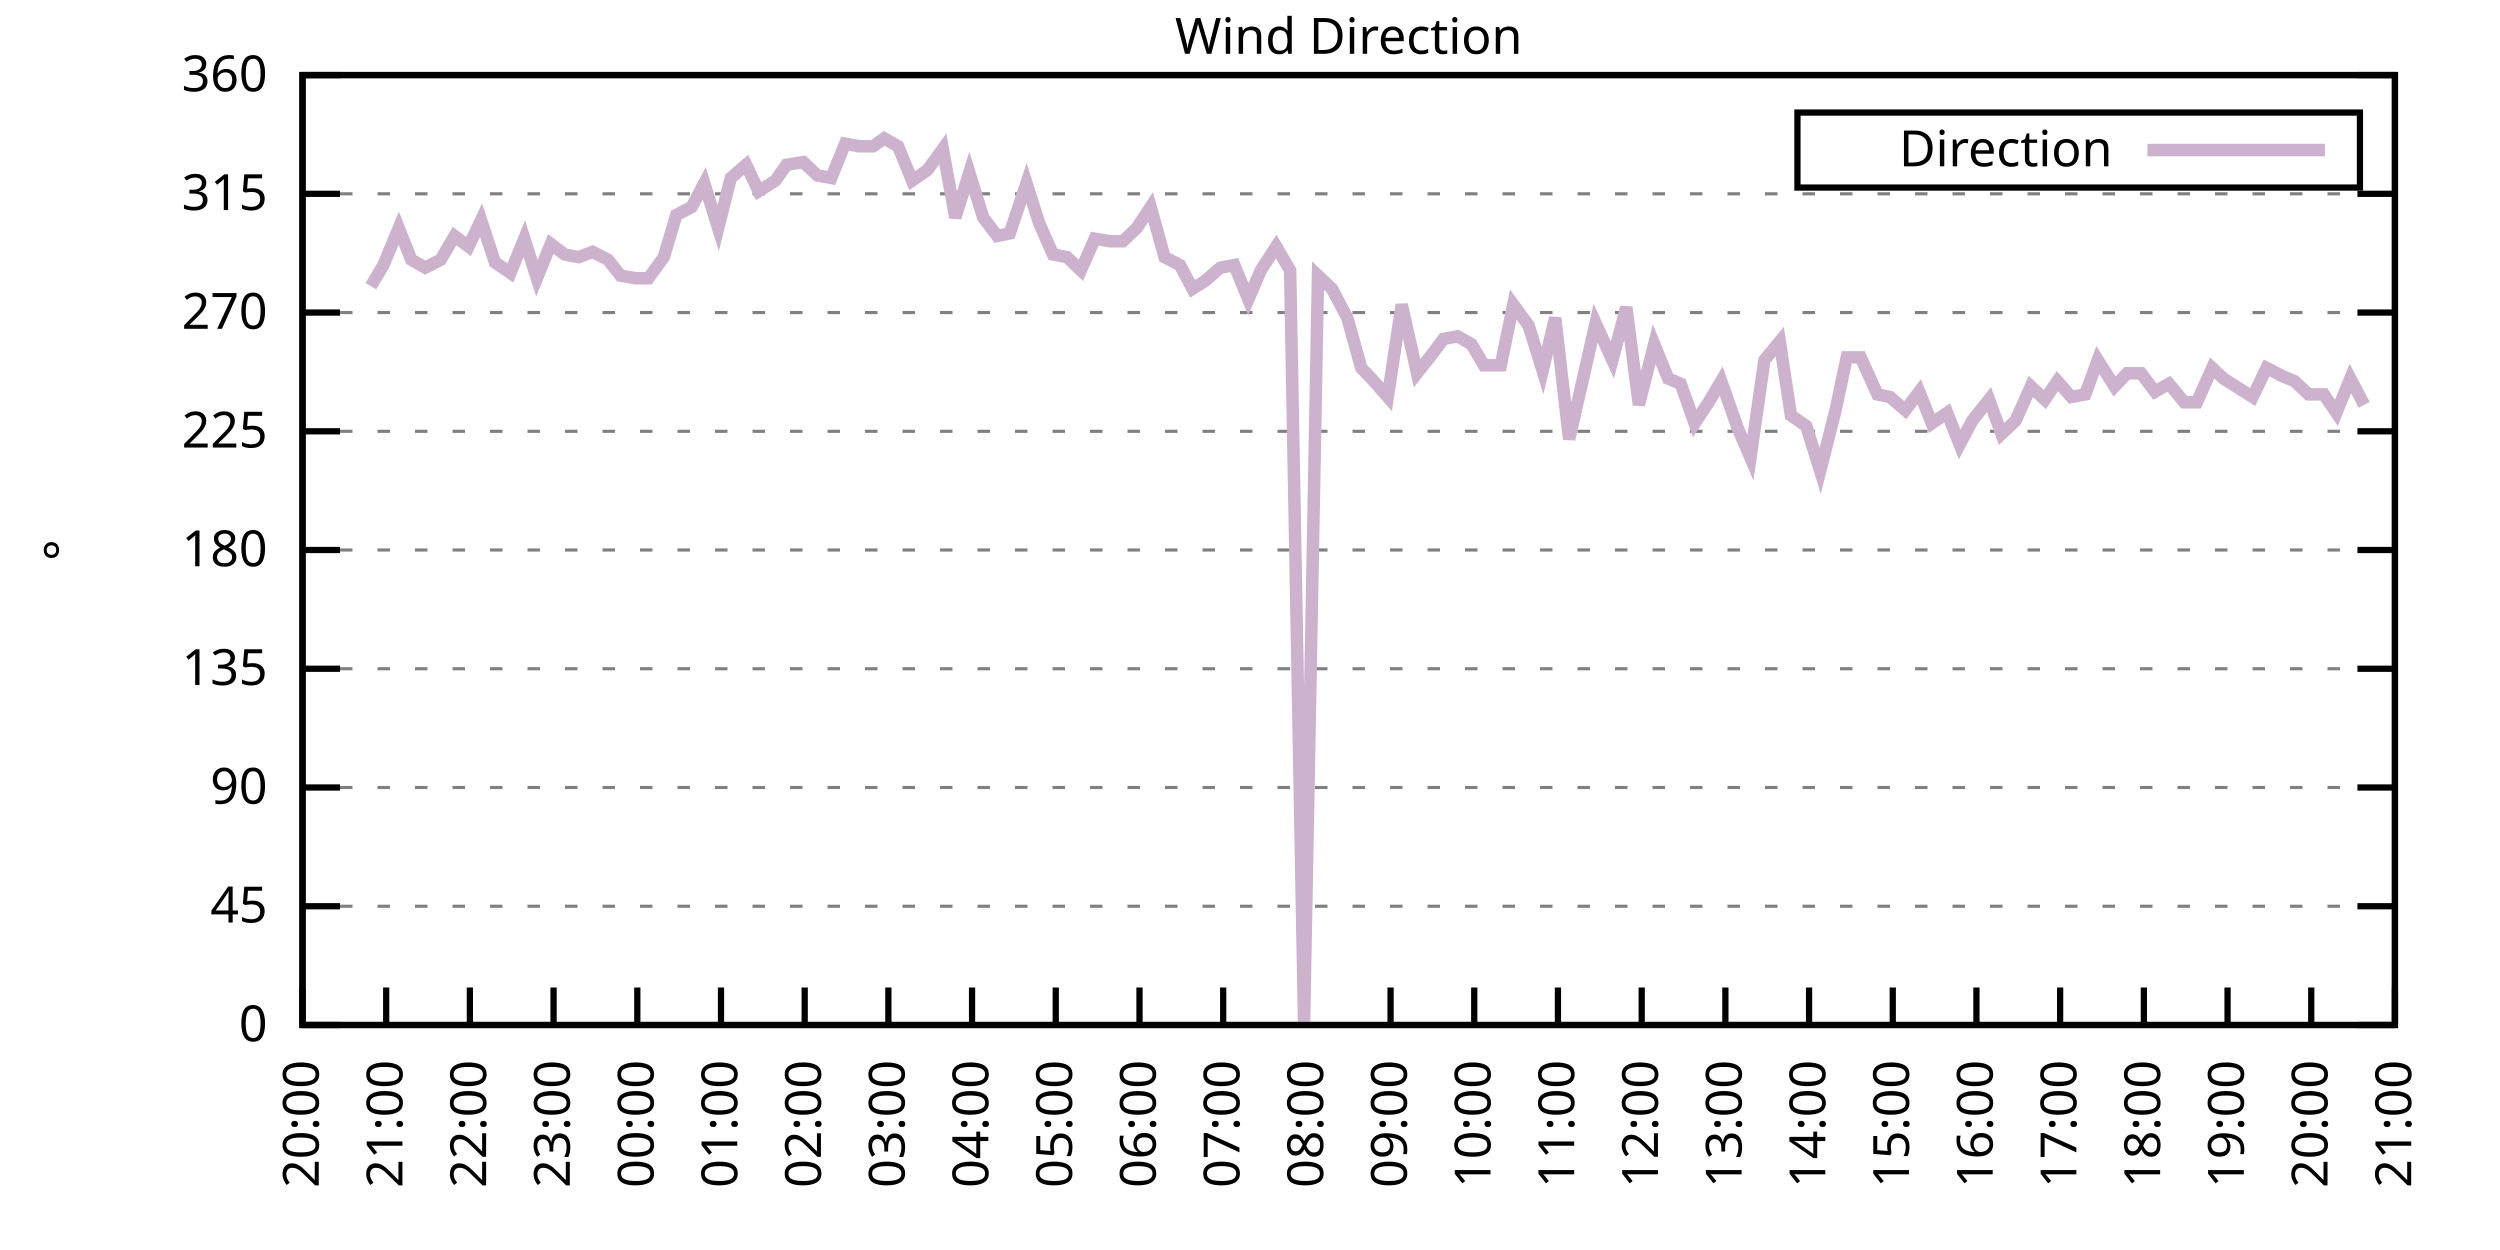
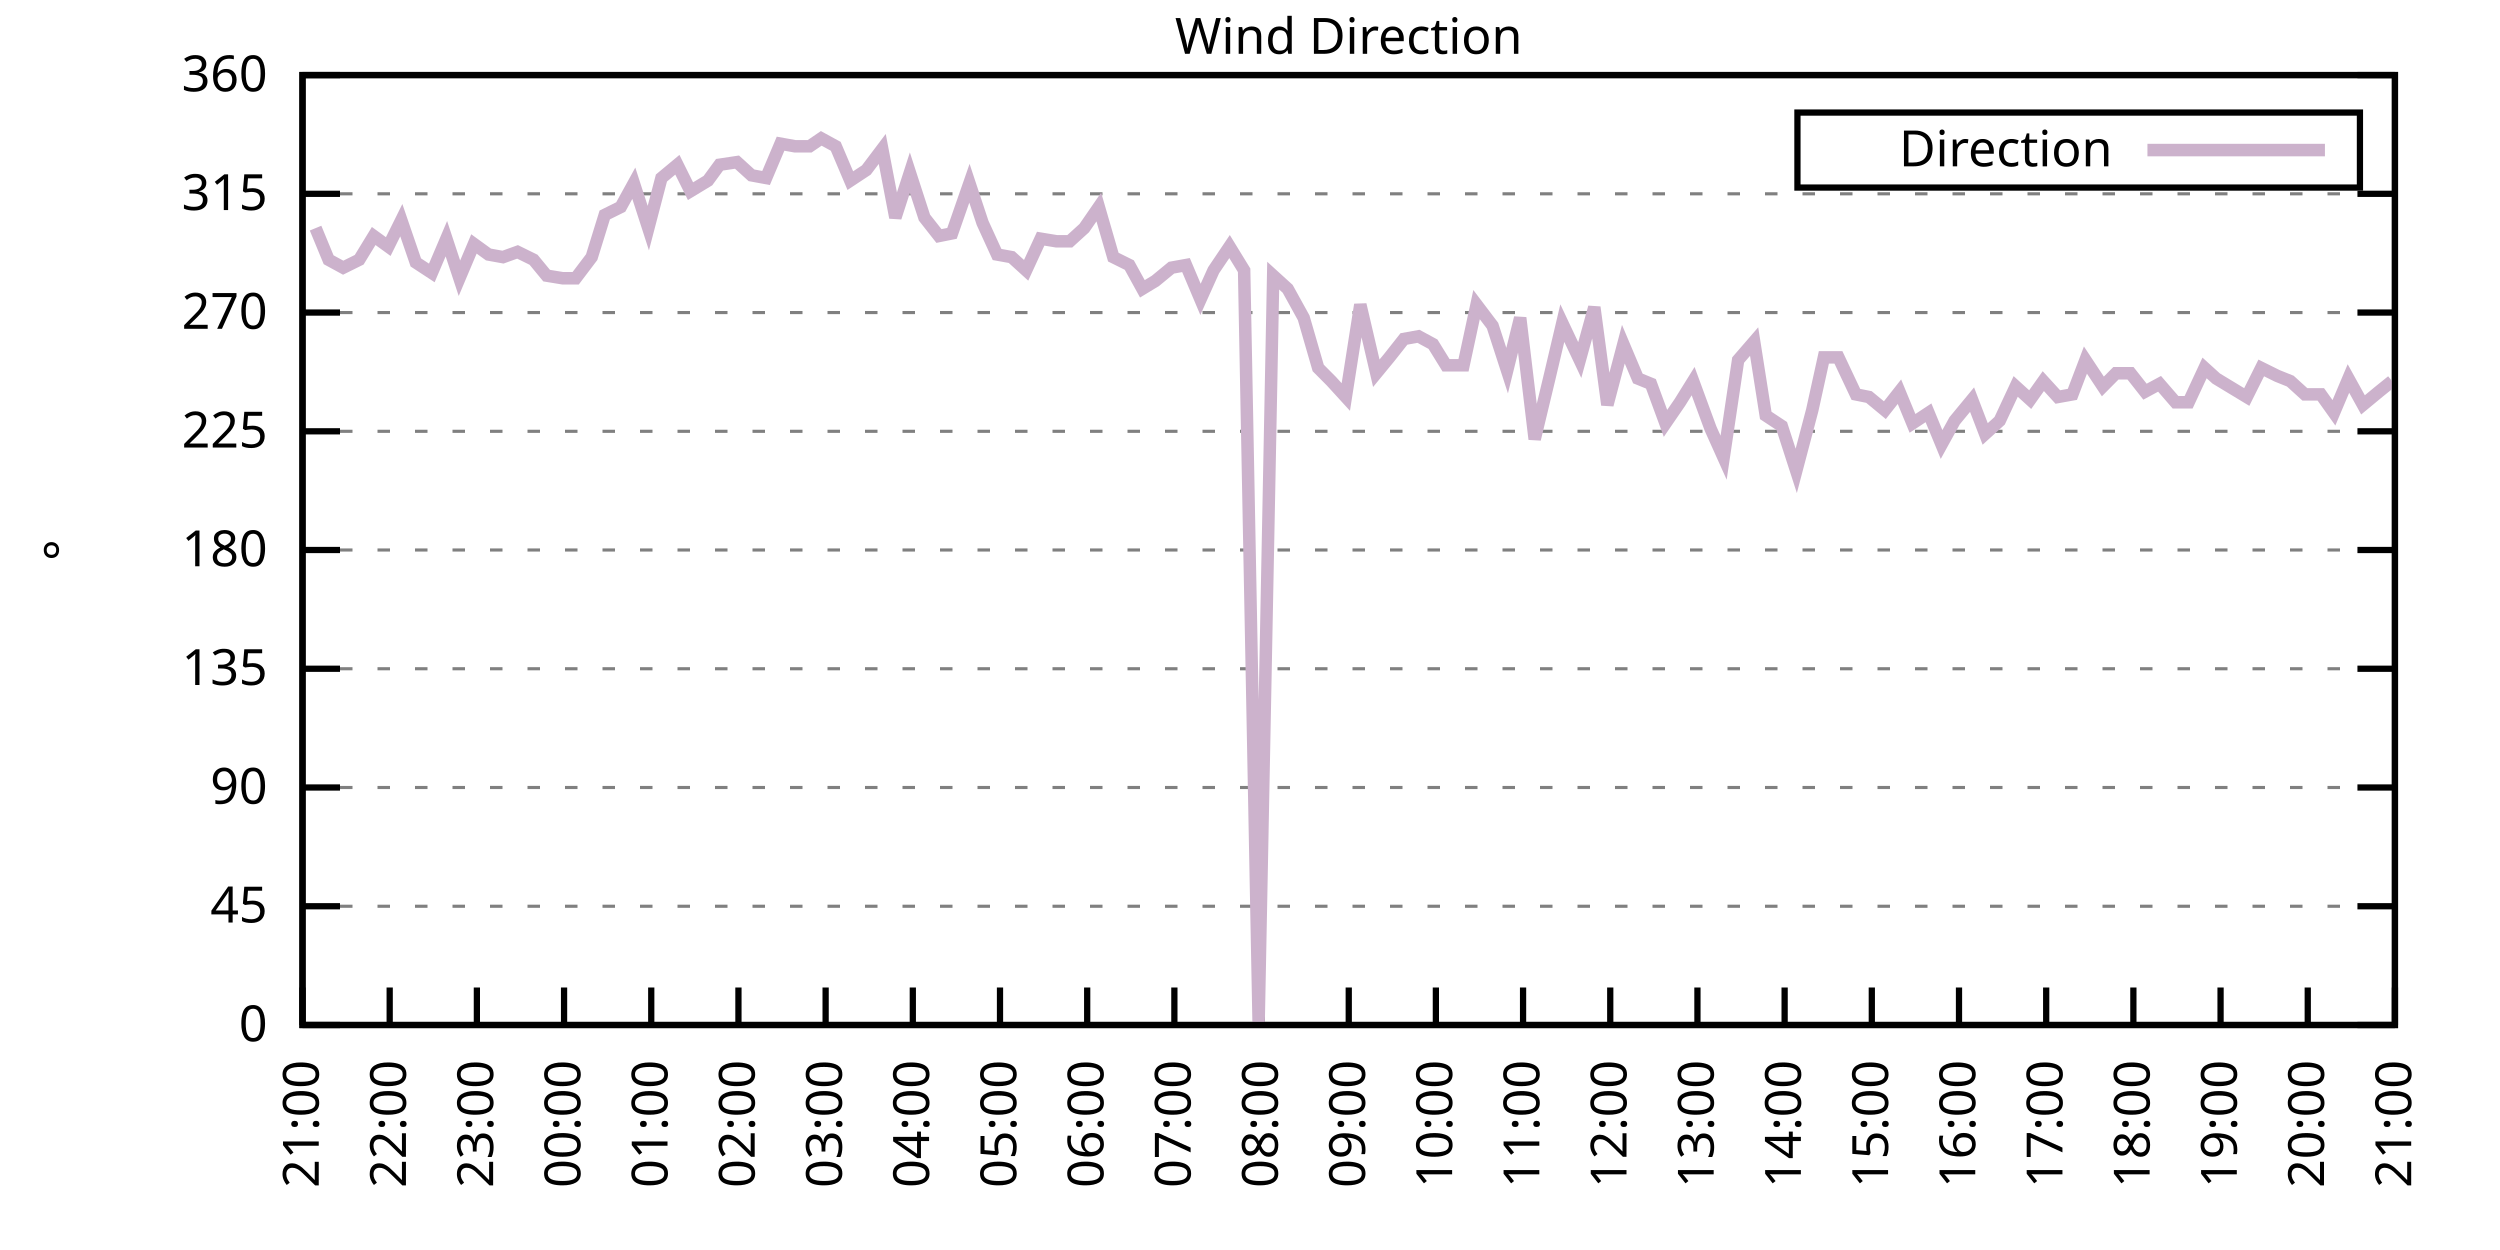
<svg xmlns="http://www.w3.org/2000/svg" xmlns:xlink="http://www.w3.org/1999/xlink" width="400" height="200" viewBox="0 0 400 200">
  <g id="gnuplot_canvas">
    <rect x="0" y="0" width="400" height="200" fill="none" />
    <defs>
      <circle id="gpDot" r="0.5" stroke-width="0.5" stroke="currentColor" />
      <path id="gpPt0" stroke-width="0.333" stroke="currentColor" d="M-1,0 h2 M0,-1 v2" />
      <path id="gpPt1" stroke-width="0.333" stroke="currentColor" d="M-1,-1 L1,1 M1,-1 L-1,1" />
      <path id="gpPt2" stroke-width="0.333" stroke="currentColor" d="M-1,0 L1,0 M0,-1 L0,1 M-1,-1 L1,1 M-1,1 L1,-1" />
      <rect id="gpPt3" stroke-width="0.333" stroke="currentColor" x="-1" y="-1" width="2" height="2" />
      <rect id="gpPt4" stroke-width="0.333" stroke="currentColor" fill="currentColor" x="-1" y="-1" width="2" height="2" />
      <circle id="gpPt5" stroke-width="0.333" stroke="currentColor" cx="0" cy="0" r="1" />
      <use xlink:href="#gpPt5" id="gpPt6" fill="currentColor" stroke="none" />
      <path id="gpPt7" stroke-width="0.333" stroke="currentColor" d="M0,-1.33 L-1.33,0.67 L1.33,0.67 z" />
      <use xlink:href="#gpPt7" id="gpPt8" fill="currentColor" stroke="none" />
      <use xlink:href="#gpPt7" id="gpPt9" stroke="currentColor" transform="rotate(180)" />
      <use xlink:href="#gpPt9" id="gpPt10" fill="currentColor" stroke="none" />
      <use xlink:href="#gpPt3" id="gpPt11" stroke="currentColor" transform="rotate(45)" />
      <use xlink:href="#gpPt11" id="gpPt12" fill="currentColor" stroke="none" />
      <path id="gpPt13" stroke-width="0.333" stroke="currentColor" d="M0,1.330 L1.265,0.411 L0.782,-1.067 L-0.782,-1.076 L-1.265,0.411 z" />
      <use xlink:href="#gpPt13" id="gpPt14" fill="currentColor" stroke="none" />
      <filter id="textbox" filterUnits="objectBoundingBox" x="0" y="0" height="1" width="1">
        <feFlood flood-color="white" flood-opacity="1" result="bgnd" />
        <feComposite in="SourceGraphic" in2="bgnd" operator="atop" />
      </filter>
      <filter id="greybox" filterUnits="objectBoundingBox" x="0" y="0" height="1" width="1">
        <feFlood flood-color="lightgrey" flood-opacity="1" result="grey" />
        <feComposite in="SourceGraphic" in2="grey" operator="atop" />
      </filter>
    </defs>
    <g fill="none" color="white" stroke="currentColor" stroke-width="1.00" stroke-linecap="butt" stroke-linejoin="miter">
</g>
    <g fill="none" color="black" stroke="currentColor" stroke-width="1.00" stroke-linecap="butt" stroke-linejoin="miter">
      <g stroke="none" shape-rendering="crispEdges">
        <polygon fill="rgb(255, 255, 255)" points="48.40,164.00 383.18,164.00 383.18,12.02 48.40,12.02 " />
      </g>
    </g>
    <g fill="none" color="black" stroke="currentColor" stroke-width="1.00" stroke-linecap="butt" stroke-linejoin="miter">
</g>
    <g fill="none" color="black" stroke="black" stroke-width="0.50" stroke-linecap="butt" stroke-linejoin="miter">
</g>
    <g fill="none" color="gray" stroke="currentColor" stroke-width="0.50" stroke-linecap="butt" stroke-linejoin="miter">
      <path stroke="gray" stroke-dasharray="2,4" class="gridline" d="M48.40,164.00 L383.19,164.00  " />
    </g>
    <g fill="none" color="gray" stroke="gray" stroke-width="1.00" stroke-linecap="butt" stroke-linejoin="miter">
</g>
    <g fill="none" color="black" stroke="currentColor" stroke-width="1.00" stroke-linecap="butt" stroke-linejoin="miter">
      <path stroke="black" d="M48.40,164.00 L54.40,164.00 M383.19,164.00 L377.19,164.00  " />
      <g transform="translate(42.80,166.60)" stroke="none" fill="black" font-family="Sans" font-size="8.00" text-anchor="end">
        <text>
          <tspan font-family="Sans"> 0</tspan>
        </text>
      </g>
    </g>
    <g fill="none" color="black" stroke="currentColor" stroke-width="1.00" stroke-linecap="butt" stroke-linejoin="miter">
</g>
    <g fill="none" color="black" stroke="black" stroke-width="0.50" stroke-linecap="butt" stroke-linejoin="miter">
</g>
    <g fill="none" color="gray" stroke="currentColor" stroke-width="0.50" stroke-linecap="butt" stroke-linejoin="miter">
      <path stroke="gray" stroke-dasharray="2,4" class="gridline" d="M48.40,145.00 L383.19,145.00  " />
    </g>
    <g fill="none" color="gray" stroke="gray" stroke-width="1.00" stroke-linecap="butt" stroke-linejoin="miter">
</g>
    <g fill="none" color="black" stroke="currentColor" stroke-width="1.00" stroke-linecap="butt" stroke-linejoin="miter">
      <path stroke="black" d="M48.40,145.00 L54.40,145.00 M383.19,145.00 L377.19,145.00  " />
      <g transform="translate(42.80,147.60)" stroke="none" fill="black" font-family="Sans" font-size="8.00" text-anchor="end">
        <text>
          <tspan font-family="Sans"> 45</tspan>
        </text>
      </g>
    </g>
    <g fill="none" color="black" stroke="currentColor" stroke-width="1.00" stroke-linecap="butt" stroke-linejoin="miter">
</g>
    <g fill="none" color="black" stroke="black" stroke-width="0.50" stroke-linecap="butt" stroke-linejoin="miter">
</g>
    <g fill="none" color="gray" stroke="currentColor" stroke-width="0.50" stroke-linecap="butt" stroke-linejoin="miter">
      <path stroke="gray" stroke-dasharray="2,4" class="gridline" d="M48.40,126.00 L383.19,126.00  " />
    </g>
    <g fill="none" color="gray" stroke="gray" stroke-width="1.00" stroke-linecap="butt" stroke-linejoin="miter">
</g>
    <g fill="none" color="black" stroke="currentColor" stroke-width="1.00" stroke-linecap="butt" stroke-linejoin="miter">
      <path stroke="black" d="M48.40,126.00 L54.40,126.00 M383.19,126.00 L377.19,126.00  " />
      <g transform="translate(42.80,128.60)" stroke="none" fill="black" font-family="Sans" font-size="8.00" text-anchor="end">
        <text>
          <tspan font-family="Sans"> 90</tspan>
        </text>
      </g>
    </g>
    <g fill="none" color="black" stroke="currentColor" stroke-width="1.00" stroke-linecap="butt" stroke-linejoin="miter">
</g>
    <g fill="none" color="black" stroke="black" stroke-width="0.50" stroke-linecap="butt" stroke-linejoin="miter">
</g>
    <g fill="none" color="gray" stroke="currentColor" stroke-width="0.50" stroke-linecap="butt" stroke-linejoin="miter">
      <path stroke="gray" stroke-dasharray="2,4" class="gridline" d="M48.40,107.00 L383.19,107.00  " />
    </g>
    <g fill="none" color="gray" stroke="gray" stroke-width="1.00" stroke-linecap="butt" stroke-linejoin="miter">
</g>
    <g fill="none" color="black" stroke="currentColor" stroke-width="1.00" stroke-linecap="butt" stroke-linejoin="miter">
      <path stroke="black" d="M48.40,107.00 L54.40,107.00 M383.19,107.00 L377.19,107.00  " />
      <g transform="translate(42.80,109.60)" stroke="none" fill="black" font-family="Sans" font-size="8.00" text-anchor="end">
        <text>
          <tspan font-family="Sans"> 135</tspan>
        </text>
      </g>
    </g>
    <g fill="none" color="black" stroke="currentColor" stroke-width="1.00" stroke-linecap="butt" stroke-linejoin="miter">
</g>
    <g fill="none" color="black" stroke="black" stroke-width="0.50" stroke-linecap="butt" stroke-linejoin="miter">
</g>
    <g fill="none" color="gray" stroke="currentColor" stroke-width="0.50" stroke-linecap="butt" stroke-linejoin="miter">
      <path stroke="gray" stroke-dasharray="2,4" class="gridline" d="M48.40,88.00 L383.19,88.00  " />
    </g>
    <g fill="none" color="gray" stroke="gray" stroke-width="1.00" stroke-linecap="butt" stroke-linejoin="miter">
</g>
    <g fill="none" color="black" stroke="currentColor" stroke-width="1.00" stroke-linecap="butt" stroke-linejoin="miter">
      <path stroke="black" d="M48.40,88.00 L54.40,88.00 M383.19,88.00 L377.19,88.00  " />
      <g transform="translate(42.80,90.60)" stroke="none" fill="black" font-family="Sans" font-size="8.00" text-anchor="end">
        <text>
          <tspan font-family="Sans"> 180</tspan>
        </text>
      </g>
    </g>
    <g fill="none" color="black" stroke="currentColor" stroke-width="1.00" stroke-linecap="butt" stroke-linejoin="miter">
</g>
    <g fill="none" color="black" stroke="black" stroke-width="0.50" stroke-linecap="butt" stroke-linejoin="miter">
</g>
    <g fill="none" color="gray" stroke="currentColor" stroke-width="0.50" stroke-linecap="butt" stroke-linejoin="miter">
      <path stroke="gray" stroke-dasharray="2,4" class="gridline" d="M48.40,69.01 L383.19,69.01  " />
    </g>
    <g fill="none" color="gray" stroke="gray" stroke-width="1.00" stroke-linecap="butt" stroke-linejoin="miter">
</g>
    <g fill="none" color="black" stroke="currentColor" stroke-width="1.00" stroke-linecap="butt" stroke-linejoin="miter">
      <path stroke="black" d="M48.40,69.01 L54.40,69.01 M383.19,69.01 L377.19,69.01  " />
      <g transform="translate(42.80,71.61)" stroke="none" fill="black" font-family="Sans" font-size="8.00" text-anchor="end">
        <text>
          <tspan font-family="Sans"> 225</tspan>
        </text>
      </g>
    </g>
    <g fill="none" color="black" stroke="currentColor" stroke-width="1.00" stroke-linecap="butt" stroke-linejoin="miter">
</g>
    <g fill="none" color="black" stroke="black" stroke-width="0.50" stroke-linecap="butt" stroke-linejoin="miter">
</g>
    <g fill="none" color="gray" stroke="currentColor" stroke-width="0.50" stroke-linecap="butt" stroke-linejoin="miter">
      <path stroke="gray" stroke-dasharray="2,4" class="gridline" d="M48.40,50.01 L383.19,50.01  " />
    </g>
    <g fill="none" color="gray" stroke="gray" stroke-width="1.00" stroke-linecap="butt" stroke-linejoin="miter">
</g>
    <g fill="none" color="black" stroke="currentColor" stroke-width="1.00" stroke-linecap="butt" stroke-linejoin="miter">
      <path stroke="black" d="M48.40,50.01 L54.40,50.01 M383.19,50.01 L377.19,50.01  " />
      <g transform="translate(42.80,52.61)" stroke="none" fill="black" font-family="Sans" font-size="8.00" text-anchor="end">
        <text>
          <tspan font-family="Sans"> 270</tspan>
        </text>
      </g>
    </g>
    <g fill="none" color="black" stroke="currentColor" stroke-width="1.00" stroke-linecap="butt" stroke-linejoin="miter">
</g>
    <g fill="none" color="black" stroke="black" stroke-width="0.50" stroke-linecap="butt" stroke-linejoin="miter">
</g>
    <g fill="none" color="gray" stroke="currentColor" stroke-width="0.50" stroke-linecap="butt" stroke-linejoin="miter">
      <path stroke="gray" stroke-dasharray="2,4" class="gridline" d="M48.40,31.01 L383.19,31.01  " />
    </g>
    <g fill="none" color="gray" stroke="gray" stroke-width="1.00" stroke-linecap="butt" stroke-linejoin="miter">
</g>
    <g fill="none" color="black" stroke="currentColor" stroke-width="1.00" stroke-linecap="butt" stroke-linejoin="miter">
      <path stroke="black" d="M48.40,31.01 L54.40,31.01 M383.19,31.01 L377.19,31.01  " />
      <g transform="translate(42.80,33.61)" stroke="none" fill="black" font-family="Sans" font-size="8.00" text-anchor="end">
        <text>
          <tspan font-family="Sans"> 315</tspan>
        </text>
      </g>
    </g>
    <g fill="none" color="black" stroke="currentColor" stroke-width="1.00" stroke-linecap="butt" stroke-linejoin="miter">
</g>
    <g fill="none" color="black" stroke="black" stroke-width="0.50" stroke-linecap="butt" stroke-linejoin="miter">
</g>
    <g fill="none" color="gray" stroke="currentColor" stroke-width="0.50" stroke-linecap="butt" stroke-linejoin="miter">
      <path stroke="gray" stroke-dasharray="2,4" class="gridline" d="M48.40,12.01 L383.19,12.01  " />
    </g>
    <g fill="none" color="gray" stroke="gray" stroke-width="1.00" stroke-linecap="butt" stroke-linejoin="miter">
</g>
    <g fill="none" color="black" stroke="currentColor" stroke-width="1.00" stroke-linecap="butt" stroke-linejoin="miter">
      <path stroke="black" d="M48.40,12.01 L54.40,12.01 M383.19,12.01 L377.19,12.01  " />
      <g transform="translate(42.80,14.61)" stroke="none" fill="black" font-family="Sans" font-size="8.00" text-anchor="end">
        <text>
          <tspan font-family="Sans"> 360</tspan>
        </text>
      </g>
    </g>
    <g fill="none" color="black" stroke="currentColor" stroke-width="1.00" stroke-linecap="butt" stroke-linejoin="miter">
      <path stroke="black" d="M48.40,164.00 L48.40,158.00  " />
      <g transform="translate(51.00,169.60) rotate(270.00)" stroke="none" fill="black" font-family="Sans" font-size="8.00" text-anchor="end">
        <text>
-           <tspan font-family="Sans">20:00</tspan>
-         </text>
-       </g>
-     </g>
-     <g fill="none" color="black" stroke="currentColor" stroke-width="1.00" stroke-linecap="butt" stroke-linejoin="miter">
-       <path stroke="black" d="M61.79,164.00 L61.79,158.00  " />
-       <g transform="translate(64.39,169.60) rotate(270.00)" stroke="none" fill="black" font-family="Sans" font-size="8.00" text-anchor="end">
-         <text>
          <tspan font-family="Sans">21:00</tspan>
        </text>
      </g>
    </g>
    <g fill="none" color="black" stroke="currentColor" stroke-width="1.00" stroke-linecap="butt" stroke-linejoin="miter">
-       <path stroke="black" d="M75.18,164.00 L75.18,158.00  " />
-       <g transform="translate(77.78,169.60) rotate(270.00)" stroke="none" fill="black" font-family="Sans" font-size="8.00" text-anchor="end">
+       <path stroke="black" d="M62.35,164.00 L62.35,158.00  " />
+       <g transform="translate(64.95,169.60) rotate(270.00)" stroke="none" fill="black" font-family="Sans" font-size="8.00" text-anchor="end">
        <text>
          <tspan font-family="Sans">22:00</tspan>
        </text>
      </g>
    </g>
    <g fill="none" color="black" stroke="currentColor" stroke-width="1.00" stroke-linecap="butt" stroke-linejoin="miter">
-       <path stroke="black" d="M88.57,164.00 L88.57,158.00  " />
-       <g transform="translate(91.17,169.60) rotate(270.00)" stroke="none" fill="black" font-family="Sans" font-size="8.00" text-anchor="end">
+       <path stroke="black" d="M76.30,164.00 L76.30,158.00  " />
+       <g transform="translate(78.90,169.60) rotate(270.00)" stroke="none" fill="black" font-family="Sans" font-size="8.00" text-anchor="end">
        <text>
          <tspan font-family="Sans">23:00</tspan>
        </text>
      </g>
    </g>
    <g fill="none" color="black" stroke="currentColor" stroke-width="1.00" stroke-linecap="butt" stroke-linejoin="miter">
-       <path stroke="black" d="M101.97,164.00 L101.97,158.00  " />
-       <g transform="translate(104.57,169.60) rotate(270.00)" stroke="none" fill="black" font-family="Sans" font-size="8.00" text-anchor="end">
+       <path stroke="black" d="M90.25,164.00 L90.25,158.00  " />
+       <g transform="translate(92.85,169.60) rotate(270.00)" stroke="none" fill="black" font-family="Sans" font-size="8.00" text-anchor="end">
        <text>
          <tspan font-family="Sans">00:00</tspan>
        </text>
      </g>
    </g>
    <g fill="none" color="black" stroke="currentColor" stroke-width="1.00" stroke-linecap="butt" stroke-linejoin="miter">
-       <path stroke="black" d="M115.36,164.00 L115.36,158.00  " />
-       <g transform="translate(117.96,169.60) rotate(270.00)" stroke="none" fill="black" font-family="Sans" font-size="8.00" text-anchor="end">
+       <path stroke="black" d="M104.20,164.00 L104.20,158.00  " />
+       <g transform="translate(106.80,169.60) rotate(270.00)" stroke="none" fill="black" font-family="Sans" font-size="8.00" text-anchor="end">
        <text>
          <tspan font-family="Sans">01:00</tspan>
        </text>
      </g>
    </g>
    <g fill="none" color="black" stroke="currentColor" stroke-width="1.00" stroke-linecap="butt" stroke-linejoin="miter">
-       <path stroke="black" d="M128.75,164.00 L128.75,158.00  " />
-       <g transform="translate(131.35,169.60) rotate(270.00)" stroke="none" fill="black" font-family="Sans" font-size="8.00" text-anchor="end">
+       <path stroke="black" d="M118.15,164.00 L118.15,158.00  " />
+       <g transform="translate(120.75,169.60) rotate(270.00)" stroke="none" fill="black" font-family="Sans" font-size="8.00" text-anchor="end">
        <text>
          <tspan font-family="Sans">02:00</tspan>
        </text>
      </g>
    </g>
    <g fill="none" color="black" stroke="currentColor" stroke-width="1.00" stroke-linecap="butt" stroke-linejoin="miter">
-       <path stroke="black" d="M142.14,164.00 L142.14,158.00  " />
-       <g transform="translate(144.74,169.60) rotate(270.00)" stroke="none" fill="black" font-family="Sans" font-size="8.00" text-anchor="end">
+       <path stroke="black" d="M132.10,164.00 L132.10,158.00  " />
+       <g transform="translate(134.70,169.60) rotate(270.00)" stroke="none" fill="black" font-family="Sans" font-size="8.00" text-anchor="end">
        <text>
          <tspan font-family="Sans">03:00</tspan>
        </text>
      </g>
    </g>
    <g fill="none" color="black" stroke="currentColor" stroke-width="1.00" stroke-linecap="butt" stroke-linejoin="miter">
-       <path stroke="black" d="M155.53,164.00 L155.53,158.00  " />
-       <g transform="translate(158.13,169.60) rotate(270.00)" stroke="none" fill="black" font-family="Sans" font-size="8.00" text-anchor="end">
+       <path stroke="black" d="M146.05,164.00 L146.05,158.00  " />
+       <g transform="translate(148.65,169.60) rotate(270.00)" stroke="none" fill="black" font-family="Sans" font-size="8.00" text-anchor="end">
        <text>
          <tspan font-family="Sans">04:00</tspan>
        </text>
      </g>
    </g>
    <g fill="none" color="black" stroke="currentColor" stroke-width="1.00" stroke-linecap="butt" stroke-linejoin="miter">
-       <path stroke="black" d="M168.92,164.00 L168.92,158.00  " />
-       <g transform="translate(171.52,169.60) rotate(270.00)" stroke="none" fill="black" font-family="Sans" font-size="8.00" text-anchor="end">
+       <path stroke="black" d="M160.00,164.00 L160.00,158.00  " />
+       <g transform="translate(162.60,169.60) rotate(270.00)" stroke="none" fill="black" font-family="Sans" font-size="8.00" text-anchor="end">
        <text>
          <tspan font-family="Sans">05:00</tspan>
        </text>
      </g>
    </g>
    <g fill="none" color="black" stroke="currentColor" stroke-width="1.00" stroke-linecap="butt" stroke-linejoin="miter">
-       <path stroke="black" d="M182.32,164.00 L182.32,158.00  " />
-       <g transform="translate(184.92,169.60) rotate(270.00)" stroke="none" fill="black" font-family="Sans" font-size="8.00" text-anchor="end">
+       <path stroke="black" d="M173.95,164.00 L173.95,158.00  " />
+       <g transform="translate(176.55,169.60) rotate(270.00)" stroke="none" fill="black" font-family="Sans" font-size="8.00" text-anchor="end">
        <text>
          <tspan font-family="Sans">06:00</tspan>
        </text>
      </g>
    </g>
    <g fill="none" color="black" stroke="currentColor" stroke-width="1.00" stroke-linecap="butt" stroke-linejoin="miter">
-       <path stroke="black" d="M195.71,164.00 L195.71,158.00  " />
-       <g transform="translate(198.31,169.60) rotate(270.00)" stroke="none" fill="black" font-family="Sans" font-size="8.00" text-anchor="end">
+       <path stroke="black" d="M187.90,164.00 L187.90,158.00  " />
+       <g transform="translate(190.50,169.60) rotate(270.00)" stroke="none" fill="black" font-family="Sans" font-size="8.00" text-anchor="end">
        <text>
          <tspan font-family="Sans">07:00</tspan>
        </text>
      </g>
    </g>
    <g fill="none" color="black" stroke="currentColor" stroke-width="1.00" stroke-linecap="butt" stroke-linejoin="miter">
-       <path stroke="black" d="M209.10,164.00 L209.10,158.00  " />
-       <g transform="translate(211.70,169.60) rotate(270.00)" stroke="none" fill="black" font-family="Sans" font-size="8.00" text-anchor="end">
+       <path stroke="black" d="M201.85,164.00 L201.85,158.00  " />
+       <g transform="translate(204.45,169.60) rotate(270.00)" stroke="none" fill="black" font-family="Sans" font-size="8.00" text-anchor="end">
        <text>
          <tspan font-family="Sans">08:00</tspan>
        </text>
      </g>
    </g>
    <g fill="none" color="black" stroke="currentColor" stroke-width="1.00" stroke-linecap="butt" stroke-linejoin="miter">
-       <path stroke="black" d="M222.49,164.00 L222.49,158.00  " />
-       <g transform="translate(225.09,169.60) rotate(270.00)" stroke="none" fill="black" font-family="Sans" font-size="8.00" text-anchor="end">
+       <path stroke="black" d="M215.80,164.00 L215.80,158.00  " />
+       <g transform="translate(218.40,169.60) rotate(270.00)" stroke="none" fill="black" font-family="Sans" font-size="8.00" text-anchor="end">
        <text>
          <tspan font-family="Sans">09:00</tspan>
        </text>
      </g>
    </g>
    <g fill="none" color="black" stroke="currentColor" stroke-width="1.00" stroke-linecap="butt" stroke-linejoin="miter">
-       <path stroke="black" d="M235.88,164.00 L235.88,158.00  " />
-       <g transform="translate(238.48,169.60) rotate(270.00)" stroke="none" fill="black" font-family="Sans" font-size="8.00" text-anchor="end">
+       <path stroke="black" d="M229.74,164.00 L229.74,158.00  " />
+       <g transform="translate(232.34,169.60) rotate(270.00)" stroke="none" fill="black" font-family="Sans" font-size="8.00" text-anchor="end">
        <text>
          <tspan font-family="Sans">10:00</tspan>
        </text>
      </g>
    </g>
    <g fill="none" color="black" stroke="currentColor" stroke-width="1.00" stroke-linecap="butt" stroke-linejoin="miter">
-       <path stroke="black" d="M249.27,164.00 L249.27,158.00  " />
-       <g transform="translate(251.87,169.60) rotate(270.00)" stroke="none" fill="black" font-family="Sans" font-size="8.00" text-anchor="end">
+       <path stroke="black" d="M243.69,164.00 L243.69,158.00  " />
+       <g transform="translate(246.29,169.60) rotate(270.00)" stroke="none" fill="black" font-family="Sans" font-size="8.00" text-anchor="end">
        <text>
          <tspan font-family="Sans">11:00</tspan>
        </text>
      </g>
    </g>
    <g fill="none" color="black" stroke="currentColor" stroke-width="1.00" stroke-linecap="butt" stroke-linejoin="miter">
-       <path stroke="black" d="M262.67,164.00 L262.67,158.00  " />
-       <g transform="translate(265.27,169.60) rotate(270.00)" stroke="none" fill="black" font-family="Sans" font-size="8.00" text-anchor="end">
+       <path stroke="black" d="M257.64,164.00 L257.64,158.00  " />
+       <g transform="translate(260.24,169.60) rotate(270.00)" stroke="none" fill="black" font-family="Sans" font-size="8.00" text-anchor="end">
        <text>
          <tspan font-family="Sans">12:00</tspan>
        </text>
      </g>
    </g>
    <g fill="none" color="black" stroke="currentColor" stroke-width="1.00" stroke-linecap="butt" stroke-linejoin="miter">
-       <path stroke="black" d="M276.06,164.00 L276.06,158.00  " />
-       <g transform="translate(278.66,169.60) rotate(270.00)" stroke="none" fill="black" font-family="Sans" font-size="8.00" text-anchor="end">
+       <path stroke="black" d="M271.59,164.00 L271.59,158.00  " />
+       <g transform="translate(274.19,169.60) rotate(270.00)" stroke="none" fill="black" font-family="Sans" font-size="8.00" text-anchor="end">
        <text>
          <tspan font-family="Sans">13:00</tspan>
        </text>
      </g>
    </g>
    <g fill="none" color="black" stroke="currentColor" stroke-width="1.00" stroke-linecap="butt" stroke-linejoin="miter">
-       <path stroke="black" d="M289.45,164.00 L289.45,158.00  " />
-       <g transform="translate(292.05,169.60) rotate(270.00)" stroke="none" fill="black" font-family="Sans" font-size="8.00" text-anchor="end">
+       <path stroke="black" d="M285.54,164.00 L285.54,158.00  " />
+       <g transform="translate(288.14,169.60) rotate(270.00)" stroke="none" fill="black" font-family="Sans" font-size="8.00" text-anchor="end">
        <text>
          <tspan font-family="Sans">14:00</tspan>
        </text>
      </g>
    </g>
    <g fill="none" color="black" stroke="currentColor" stroke-width="1.00" stroke-linecap="butt" stroke-linejoin="miter">
-       <path stroke="black" d="M302.84,164.00 L302.84,158.00  " />
-       <g transform="translate(305.44,169.60) rotate(270.00)" stroke="none" fill="black" font-family="Sans" font-size="8.00" text-anchor="end">
+       <path stroke="black" d="M299.49,164.00 L299.49,158.00  " />
+       <g transform="translate(302.09,169.60) rotate(270.00)" stroke="none" fill="black" font-family="Sans" font-size="8.00" text-anchor="end">
        <text>
          <tspan font-family="Sans">15:00</tspan>
        </text>
      </g>
    </g>
    <g fill="none" color="black" stroke="currentColor" stroke-width="1.00" stroke-linecap="butt" stroke-linejoin="miter">
-       <path stroke="black" d="M316.23,164.00 L316.23,158.00  " />
-       <g transform="translate(318.83,169.60) rotate(270.00)" stroke="none" fill="black" font-family="Sans" font-size="8.00" text-anchor="end">
+       <path stroke="black" d="M313.44,164.00 L313.44,158.00  " />
+       <g transform="translate(316.04,169.60) rotate(270.00)" stroke="none" fill="black" font-family="Sans" font-size="8.00" text-anchor="end">
        <text>
          <tspan font-family="Sans">16:00</tspan>
        </text>
      </g>
    </g>
    <g fill="none" color="black" stroke="currentColor" stroke-width="1.00" stroke-linecap="butt" stroke-linejoin="miter">
-       <path stroke="black" d="M329.62,164.00 L329.62,158.00  " />
-       <g transform="translate(332.22,169.60) rotate(270.00)" stroke="none" fill="black" font-family="Sans" font-size="8.00" text-anchor="end">
+       <path stroke="black" d="M327.39,164.00 L327.39,158.00  " />
+       <g transform="translate(329.99,169.60) rotate(270.00)" stroke="none" fill="black" font-family="Sans" font-size="8.00" text-anchor="end">
        <text>
          <tspan font-family="Sans">17:00</tspan>
        </text>
      </g>
    </g>
    <g fill="none" color="black" stroke="currentColor" stroke-width="1.00" stroke-linecap="butt" stroke-linejoin="miter">
-       <path stroke="black" d="M343.02,164.00 L343.02,158.00  " />
-       <g transform="translate(345.62,169.60) rotate(270.00)" stroke="none" fill="black" font-family="Sans" font-size="8.00" text-anchor="end">
+       <path stroke="black" d="M341.34,164.00 L341.34,158.00  " />
+       <g transform="translate(343.94,169.60) rotate(270.00)" stroke="none" fill="black" font-family="Sans" font-size="8.00" text-anchor="end">
        <text>
          <tspan font-family="Sans">18:00</tspan>
        </text>
      </g>
    </g>
    <g fill="none" color="black" stroke="currentColor" stroke-width="1.00" stroke-linecap="butt" stroke-linejoin="miter">
-       <path stroke="black" d="M356.41,164.00 L356.41,158.00  " />
-       <g transform="translate(359.01,169.60) rotate(270.00)" stroke="none" fill="black" font-family="Sans" font-size="8.00" text-anchor="end">
+       <path stroke="black" d="M355.29,164.00 L355.29,158.00  " />
+       <g transform="translate(357.89,169.60) rotate(270.00)" stroke="none" fill="black" font-family="Sans" font-size="8.00" text-anchor="end">
        <text>
          <tspan font-family="Sans">19:00</tspan>
        </text>
      </g>
    </g>
    <g fill="none" color="black" stroke="currentColor" stroke-width="1.00" stroke-linecap="butt" stroke-linejoin="miter">
-       <path stroke="black" d="M369.80,164.00 L369.80,158.00  " />
-       <g transform="translate(372.40,169.60) rotate(270.00)" stroke="none" fill="black" font-family="Sans" font-size="8.00" text-anchor="end">
+       <path stroke="black" d="M369.24,164.00 L369.24,158.00  " />
+       <g transform="translate(371.84,169.60) rotate(270.00)" stroke="none" fill="black" font-family="Sans" font-size="8.00" text-anchor="end">
        <text>
          <tspan font-family="Sans">20:00</tspan>
        </text>
      </g>
    </g>
    <g fill="none" color="black" stroke="currentColor" stroke-width="1.00" stroke-linecap="butt" stroke-linejoin="miter">
      <path stroke="black" d="M383.19,164.00 L383.19,158.00  " />
      <g transform="translate(385.79,169.60) rotate(270.00)" stroke="none" fill="black" font-family="Sans" font-size="8.00" text-anchor="end">
        <text>
          <tspan font-family="Sans">21:00</tspan>
        </text>
      </g>
    </g>
    <g fill="none" color="black" stroke="currentColor" stroke-width="1.00" stroke-linecap="butt" stroke-linejoin="miter">
</g>
    <g fill="none" color="black" stroke="currentColor" stroke-width="1.00" stroke-linecap="butt" stroke-linejoin="miter">
      <path stroke="black" d="M48.40,12.01 L48.40,164.00 L383.19,164.00 L383.19,12.01 L48.40,12.01 Z  " />
    </g>
    <g fill="none" color="black" stroke="currentColor" stroke-width="1.00" stroke-linecap="butt" stroke-linejoin="miter">
</g>
    <g fill="none" color="black" stroke="currentColor" stroke-width="1.00" stroke-linecap="butt" stroke-linejoin="miter">
      <path stroke="black" d="M287.59,30.01 L287.59,18.01 L377.59,18.01 L377.59,30.01 L287.59,30.01 Z  " />
    </g>
    <g id="Wind_direction_plot_1">
      <g fill="none" color="white" stroke="black" stroke-width="2.00" stroke-linecap="butt" stroke-linejoin="miter">
</g>
      <g fill="none" color="black" stroke="currentColor" stroke-width="2.00" stroke-linecap="butt" stroke-linejoin="miter">
        <g transform="translate(337.99,26.61)" stroke="none" fill="black" font-family="Sans" font-size="8.00" text-anchor="end">
          <text>
            <tspan font-family="Sans">Direction</tspan>
          </text>
        </g>
      </g>
      <g fill="none" color="black" stroke="currentColor" stroke-width="2.00" stroke-linecap="butt" stroke-linejoin="miter">
-         <path stroke="rgb(204, 178, 204)" d="M343.59,24.01 L371.99,24.01 M59.34,45.79 L61.35,42.41 L63.80,36.50 L65.81,41.56 L68.04,42.83 L70.50,41.56   L72.73,37.76 L74.96,39.45 L76.97,35.23 L79.20,41.99 L81.66,43.67 L83.89,38.19 L85.90,44.52 L88.13,39.03   L90.36,40.72 L92.59,41.14 L94.82,40.30 L97.28,41.56 L99.29,44.10 L101.74,44.52 L103.75,44.52 L106.21,41.14   L108.22,34.39 L110.67,33.12 L112.68,29.32 L114.91,36.50 L116.92,28.48 L119.38,26.36 L121.38,30.59 L124.06,28.90   L125.85,26.36 L128.53,25.94 L130.76,28.05 L132.99,28.48 L135.22,22.99 L137.45,23.41 L139.69,23.41 L141.47,22.14   L143.70,23.41 L145.94,28.90 L148.39,27.21 L150.85,23.83 L152.85,34.81 L155.09,27.63 L157.32,34.81 L159.55,37.76   L161.56,37.34 L164.24,29.32 L166.25,35.65 L168.48,40.72 L170.71,41.14 L172.94,43.25 L175.17,38.19 L177.63,38.61   L179.64,38.61 L181.87,36.50 L184.10,33.12 L186.33,41.14 L188.79,42.41 L190.80,46.21 L192.81,44.94 L195.26,42.83   L197.49,42.41 L199.73,47.90 L201.73,43.25 L204.19,39.45 L206.42,43.25 L208.65,163.58 L210.88,44.10 L213.12,46.21   L215.57,50.85 L217.80,58.87 L219.81,60.98 L222.04,63.52 L224.28,48.74 L226.73,59.72 L228.74,57.18 L230.97,54.23   L233.20,53.81 L235.44,55.07 L237.44,58.45 L240.12,58.45 L242.13,48.74 L244.59,52.12 L246.82,59.30 L248.83,50.85   L251.06,70.27 L253.29,60.56 L255.30,51.70 L257.98,57.61 L260.21,49.16 L262.22,64.78 L264.67,55.07 L266.91,60.56   L268.92,61.41 L271.15,67.74 L273.38,64.36 L275.39,60.98 L278.07,68.58 L280.07,73.23 L282.31,57.61 L284.76,54.65   L286.55,66.47 L289.00,68.16 L291.23,75.34 L293.69,65.63 L295.48,57.18 L297.71,57.18 L300.39,63.10 L302.39,63.52   L304.85,65.63 L307.08,62.67 L309.09,67.74 L311.54,66.05 L313.55,71.12 L315.56,67.32 L318.24,63.94 L320.25,69.43   L322.48,67.32 L324.94,61.83 L327.17,63.94 L329.18,60.98 L331.41,63.52 L333.64,63.10 L335.65,57.61 L338.33,61.83   L340.34,59.72 L342.57,59.72 L344.80,62.67 L347.03,61.41 L349.49,64.36 L351.50,64.36 L353.95,58.87 L355.74,60.56   L358.42,62.25 L360.42,63.52 L362.66,58.87 L365.11,60.14 L367.12,60.98 L369.35,63.10 L371.81,63.10 L373.82,66.05   L376.05,60.56 L378.28,64.78  " />
+         <path stroke="rgb(204, 178, 204)" d="M343.59,24.01 L371.99,24.01 M50.49,36.50 L52.58,41.56 L54.91,42.83 L57.47,41.56 L59.79,37.76 L62.12,39.45   L64.21,35.23 L66.53,41.99 L69.09,43.67 L71.42,38.19 L73.51,44.52 L75.83,39.03 L78.16,40.72 L80.48,41.14   L82.81,40.30 L85.37,41.56 L87.46,44.10 L90.02,44.52 L92.11,44.52 L94.67,41.14 L96.76,34.39 L99.32,33.12   L101.41,29.32 L103.73,36.50 L105.83,28.48 L108.38,26.36 L110.48,30.59 L113.27,28.90 L115.13,26.36 L117.92,25.94   L120.24,28.05 L122.57,28.48 L124.89,22.99 L127.22,23.41 L129.54,23.41 L131.40,22.14 L133.72,23.41 L136.05,28.90   L138.61,27.21 L141.16,23.83 L143.26,34.81 L145.58,27.63 L147.91,34.81 L150.23,37.76 L152.32,37.34 L155.11,29.32   L157.21,35.65 L159.53,40.72 L161.86,41.14 L164.18,43.25 L166.51,38.19 L169.06,38.61 L171.16,38.61 L173.48,36.50   L175.81,33.12 L178.13,41.14 L180.69,42.41 L182.78,46.21 L184.87,44.94 L187.43,42.83 L189.76,42.41 L192.08,47.90   L194.17,43.25 L196.73,39.45 L199.06,43.25 L201.38,163.58 L203.71,44.10 L206.03,46.21 L208.59,50.85 L210.91,58.87   L213.01,60.98 L215.33,63.52 L217.65,48.74 L220.21,59.72 L222.30,57.18 L224.63,54.23 L226.95,53.81 L229.28,55.07   L231.37,58.45 L234.16,58.45 L236.25,48.74 L238.81,52.12 L241.14,59.30 L243.23,50.85 L245.55,70.27 L247.88,60.56   L249.97,51.70 L252.76,57.61 L255.09,49.16 L257.18,64.78 L259.74,55.07 L262.06,60.56 L264.15,61.41 L266.48,67.74   L268.80,64.36 L270.90,60.98 L273.69,68.58 L275.78,73.23 L278.10,57.61 L280.66,54.65 L282.52,66.47 L285.08,68.16   L287.40,75.34 L289.96,65.63 L291.82,57.18 L294.15,57.18 L296.94,63.10 L299.03,63.52 L301.58,65.63 L303.91,62.67   L306.00,67.74 L308.56,66.05 L310.65,71.12 L312.74,67.32 L315.53,63.94 L317.63,69.43 L319.95,67.32 L322.51,61.83   L324.83,63.94 L326.93,60.98 L329.25,63.52 L331.58,63.10 L333.67,57.61 L336.46,61.83 L338.55,59.72 L340.88,59.72   L343.20,62.67 L345.53,61.41 L348.08,64.36 L350.18,64.36 L352.73,58.87 L354.59,60.56 L357.38,62.25 L359.48,63.52   L361.80,58.87 L364.36,60.14 L366.45,60.98 L368.78,63.10 L371.33,63.10 L373.43,66.05 L375.75,60.56 L378.08,64.78   L380.63,62.67 L382.73,60.98  " />
      </g>
    </g>
    <g fill="none" color="black" stroke="currentColor" stroke-width="2.00" stroke-linecap="butt" stroke-linejoin="miter">
</g>
    <g fill="none" color="black" stroke="black" stroke-width="1.00" stroke-linecap="butt" stroke-linejoin="miter">
</g>
    <g fill="none" color="black" stroke="currentColor" stroke-width="1.00" stroke-linecap="butt" stroke-linejoin="miter">
      <path stroke="black" d="M48.40,12.01 L48.40,164.00 L383.19,164.00 L383.19,12.01 L48.40,12.01 Z  " />
      <g transform="translate(12.80,88.01) rotate(270.00)" stroke="none" fill="black" font-family="Sans" font-size="8.00" text-anchor="middle">
        <text>
          <tspan font-family="Sans">°</tspan>
        </text>
      </g>
    </g>
    <g fill="none" color="black" stroke="currentColor" stroke-width="1.00" stroke-linecap="butt" stroke-linejoin="miter">
</g>
    <g fill="none" color="black" stroke="currentColor" stroke-width="1.00" stroke-linecap="butt" stroke-linejoin="miter">
      <g transform="translate(215.79,8.61)" stroke="none" fill="black" font-family="Sans" font-size="8.00" text-anchor="middle">
        <text>
          <tspan font-family="Sans">Wind Direction</tspan>
        </text>
      </g>
    </g>
    <g fill="none" color="black" stroke="currentColor" stroke-width="1.00" stroke-linecap="butt" stroke-linejoin="miter">
</g>
  </g>
</svg>
